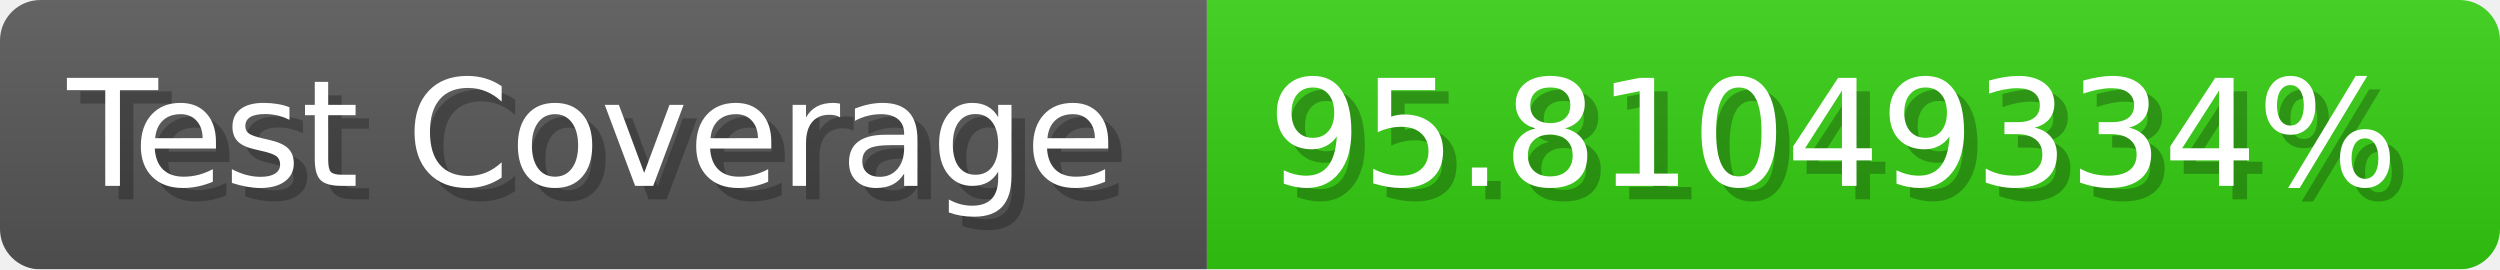
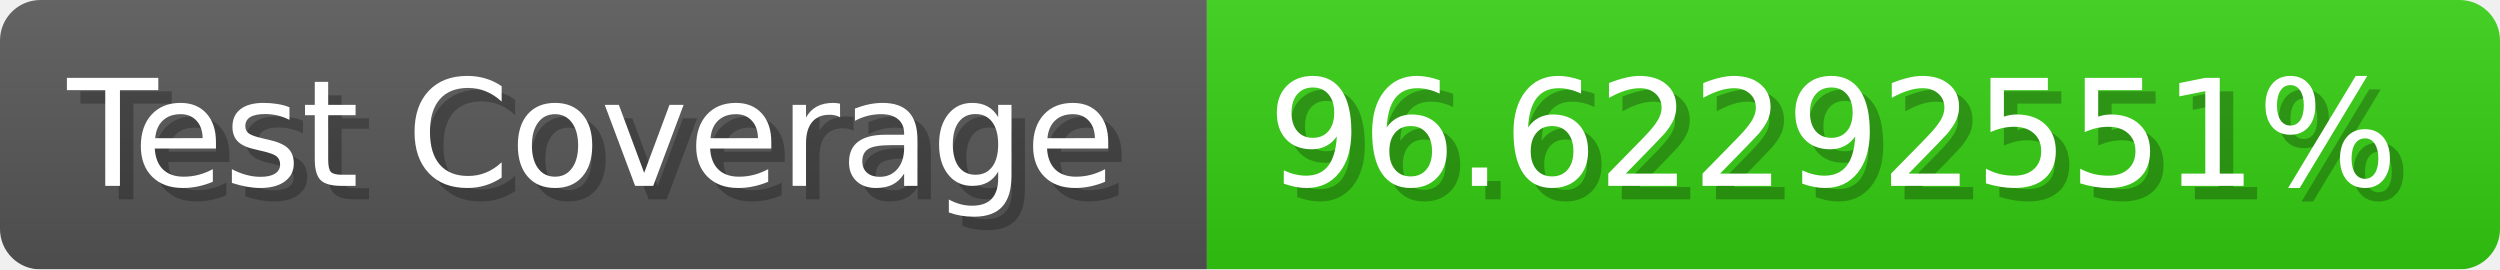
- <svg xmlns="http://www.w3.org/2000/svg" width="185.6" height="20" viewBox="0 0 1856 200" role="img" aria-label="Test Coverage: 95.81049334%">
+ <svg xmlns="http://www.w3.org/2000/svg" width="185.6" height="20" viewBox="0 0 1856 200" role="img" aria-label="Test Coverage: 96.62292551%">
  <linearGradient id="a" x2="0" y2="100%">
    <stop offset="0" stop-opacity=".1" stop-color="#EEE" />
    <stop offset="1" stop-opacity=".1" />
  </linearGradient>
  <mask id="m">
    <rect width="1856" height="200" rx="30" fill="#FFF" />
  </mask>
  <g mask="url(#m)">
    <rect width="896" height="200" fill="#555" />
    <rect width="960" height="200" fill="#3C1" x="896" />
    <rect width="1856" height="200" fill="url(#a)" />
  </g>
  <g aria-hidden="true" fill="#fff" text-anchor="start" font-family="Verdana,DejaVu Sans,sans-serif" font-size="110">
    <text x="60" y="148" textLength="796" fill="#000" opacity="0.25">Test Coverage</text>
    <text x="50" y="138" textLength="796">Test Coverage</text>
-     <text x="951" y="148" textLength="860" fill="#000" opacity="0.25">95.81049334%</text>
-     <text x="941" y="138" textLength="860">95.81049334%</text>
+     <text x="951" y="148" textLength="860" fill="#000" opacity="0.25">96.62292551%</text>
+     <text x="941" y="138" textLength="860">96.62292551%</text>
  </g>
</svg>
